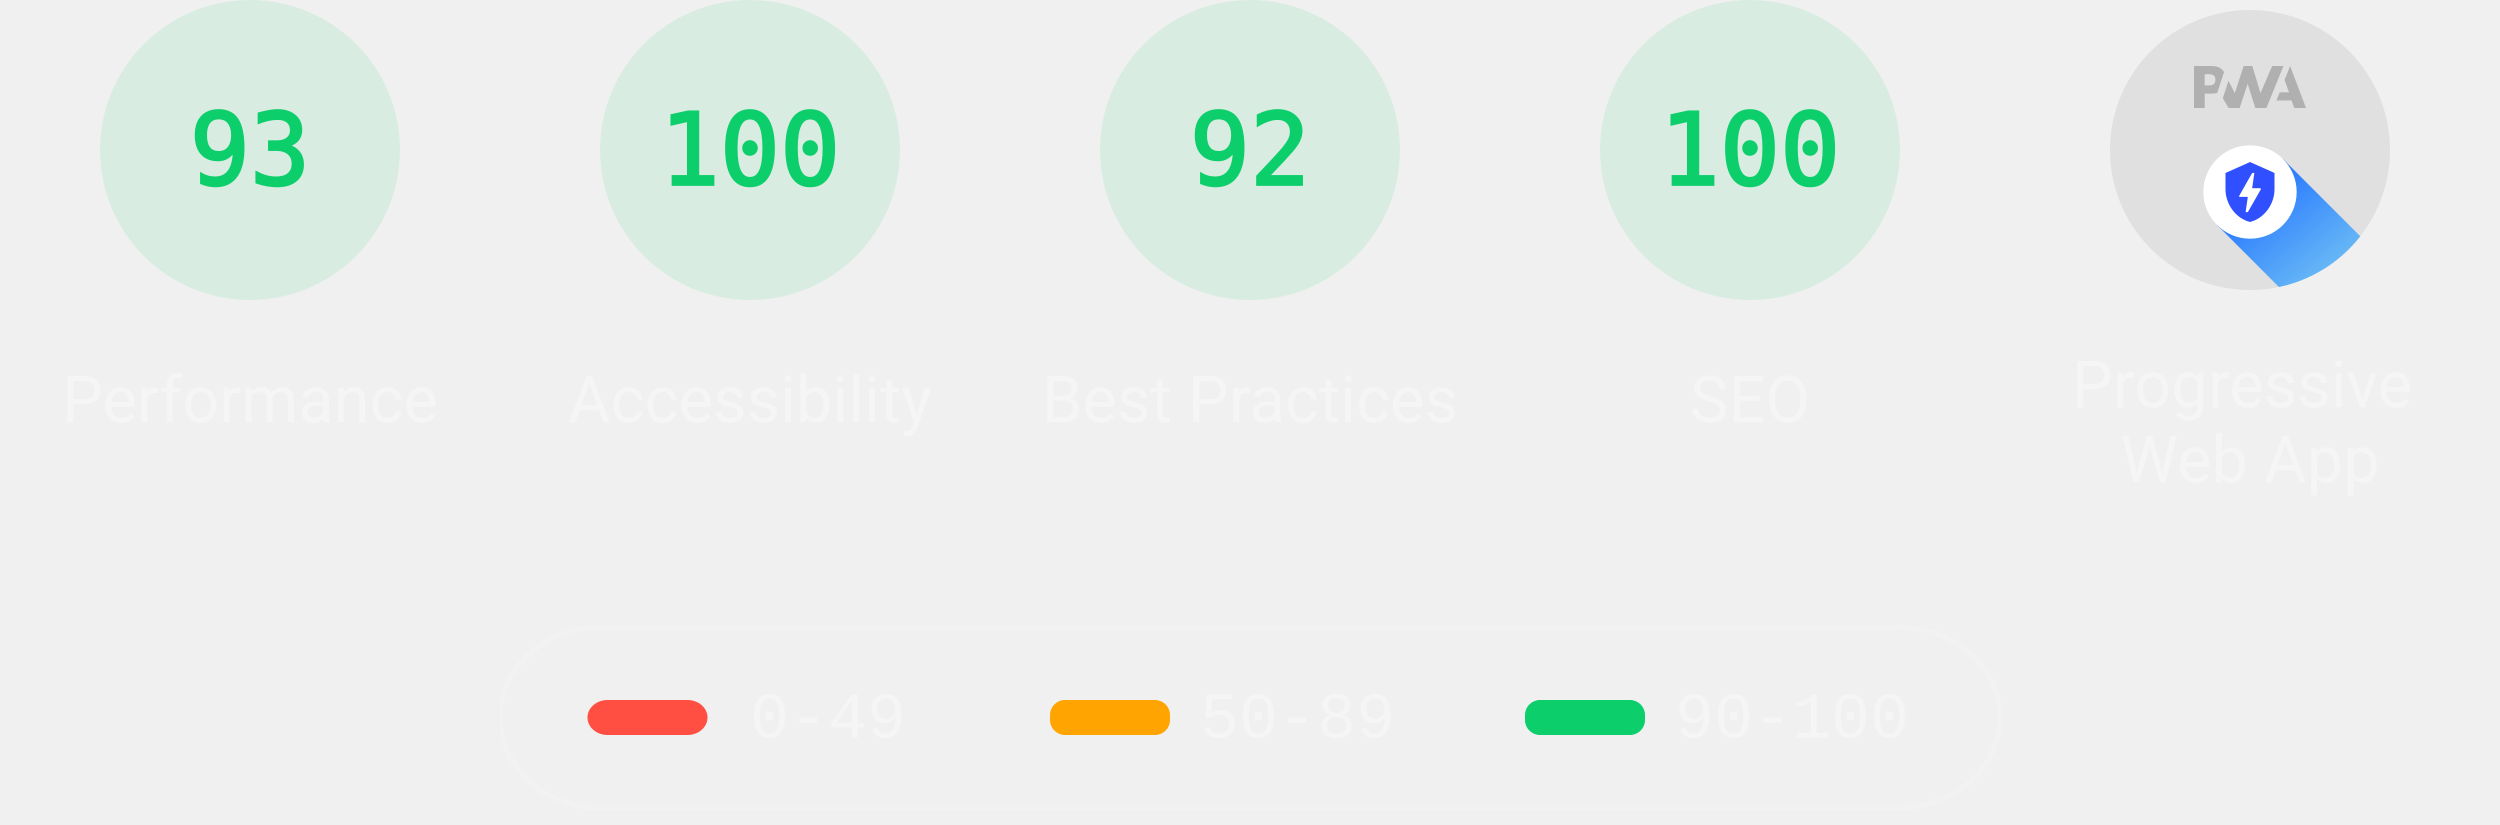
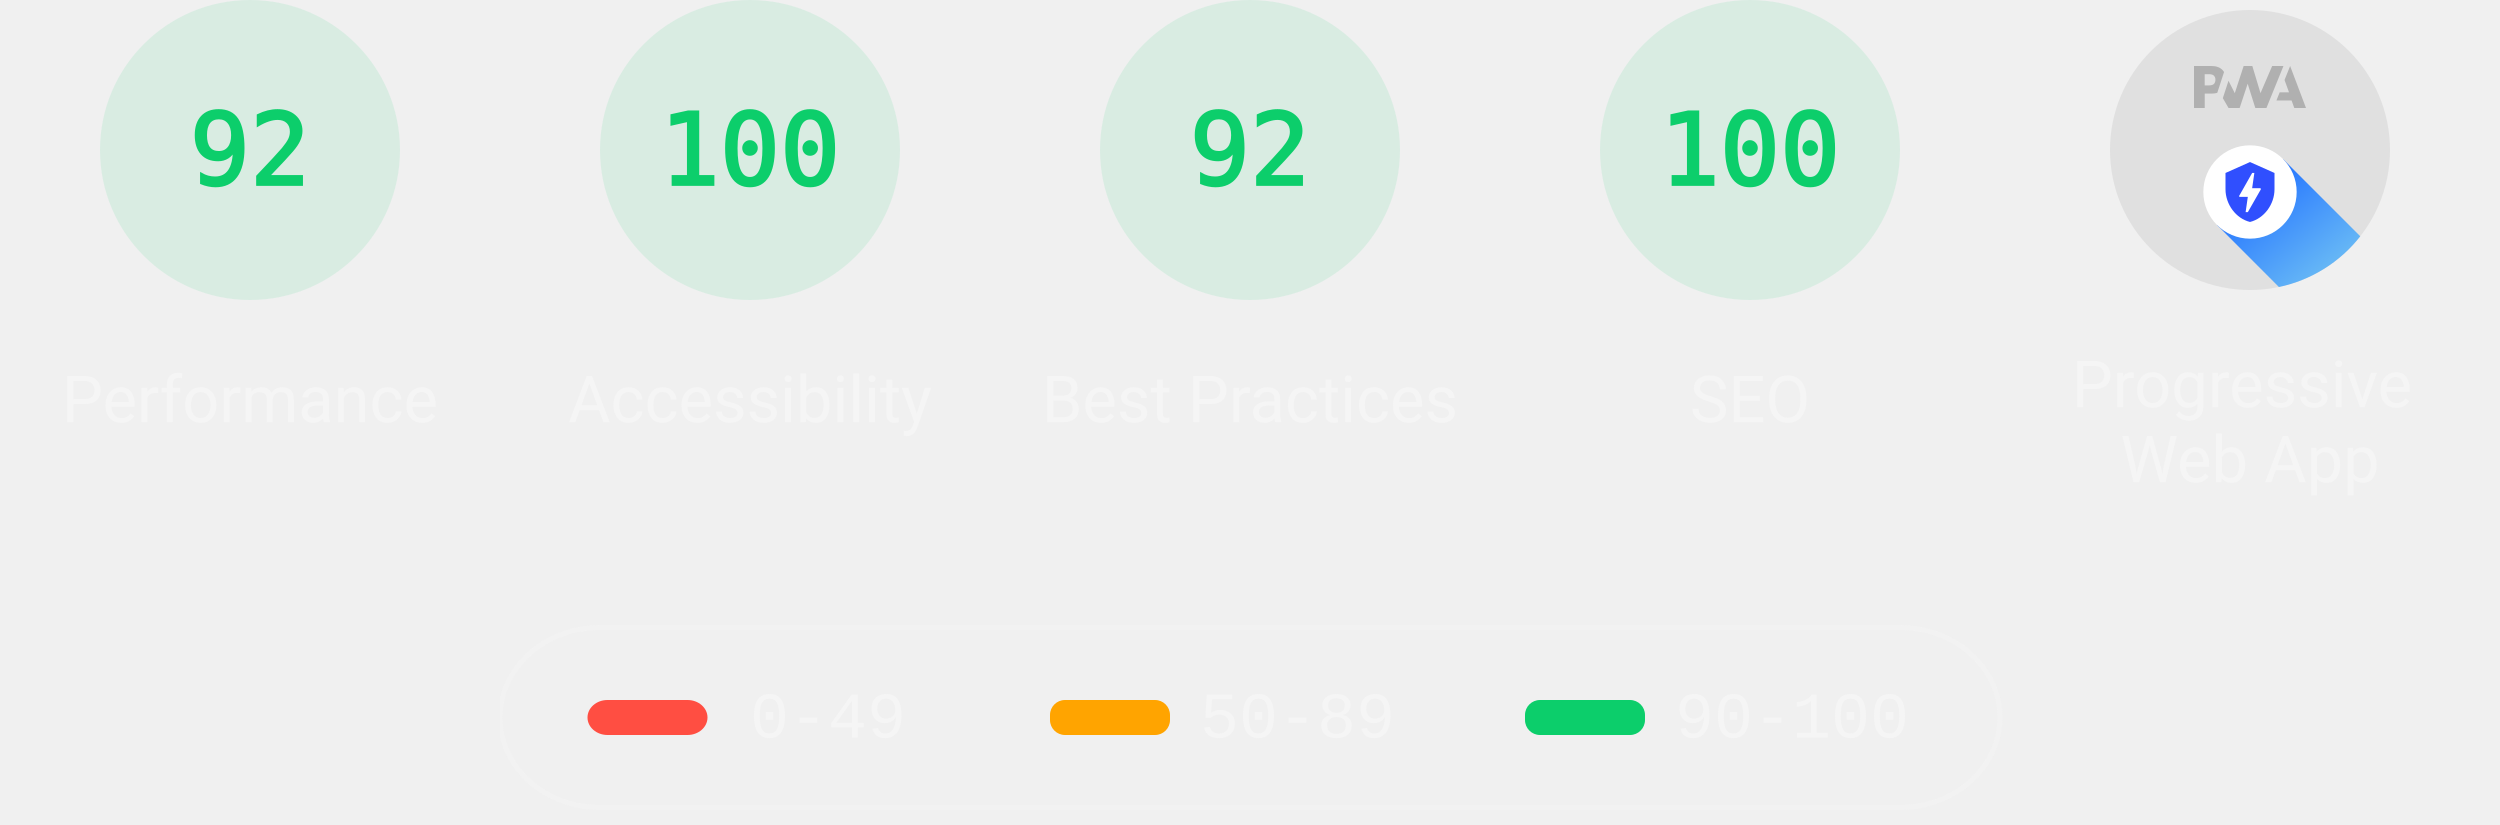
<svg xmlns="http://www.w3.org/2000/svg" class="theme--dark" fill="none" width="1000" height="330">
  <style>
			.gauge-base {
				opacity: 0.1
			}

			.gauge-arc {
				fill: none;
				animation-delay: 250ms;
				stroke-linecap: round;
				transform: rotate(-90deg);
				transform-origin: 100px 60px;
				animation: load-gauge 1s ease forwards
			}

			.guage-text {
				font-size: 40px;
				font-family: monospace;
				text-align: center
			}

			.guage-red {
				color: #ff4e42;
				fill: #ff4e42;
				stroke: #ff4e42
			}
			.guage-orange {
				color: #ffa400;
				fill: #ffa400;
				stroke: #ffa400
			}
			.guage-green {
				color: #0cce6b;
				fill: #0cce6b;
				stroke: #0cce6b
			}
			.theme--agnostic .guage-undefined {
				color: #5c5c5c;
				fill: #5c5c5c;
				stroke: #5c5c5c
			}
			.theme--light .guage-undefined {
				color: #1e1e1e;
				fill: #1e1e1e;
				stroke: #1e1e1e
			}
			.theme--dark .guage-undefined {
				color: #f5f5f5;
				fill: #f5f5f5;
				stroke: #f5f5f5
			}

			.guage-title {
				stroke: none;
				font-size: 26px;
				line-height: 26px;
				font-family: Roboto, Halvetica, Arial, sans-serif
			}
			.metric.guage-title {
				font-family: 'Courier New', Courier, monospace
			}
			.theme--agnostic .guage-title {
				color: #737373;
				fill: #737373
			}
			.theme--light .guage-title {
				color: #212121;
				fill: #212121
			}
			.theme--dark .guage-title {
				color: #f5f5f5;
				fill: #f5f5f5
			}

			@keyframes load-gauge {
				from {
					stroke-dasharray: 0 352.858
				}
			}
			.lh-gauge--pwa__disc {
				fill: #e0e0e0
			}
			.lh-gauge--pwa__logo {
				position: relative;
				fill: #b0b0b0
			}
			.lh-gauge--pwa__invisible {
				display: none
			}
			.lh-gauge--pwa__visible {
				display: inline
			}
			.guage-invisible {
				display: none
			}
			.lh-gauge--pwa__logo--primary-color {
				fill: #304ffe
			}
			.theme--agnostic .lh-gauge--pwa__logo--secondary-color {
				fill: #787878
			}
			.theme--light .lh-gauge--pwa__logo--secondary-color {
				fill: #3d3d3d
			}
			.theme--dark .lh-gauge--pwa__logo--secondary-color {
				fill: #d8b6b6
			}
			.theme--light #svg_2 {
				stroke: #00000022
			}
			.theme--agnostic #svg_2 {
				stroke: #616161
			}
			.theme--light #svg_2 {
				stroke: #00000022
			}
			.theme--dark #svg_2 {
				stroke: #f5f5f566
			}
		</style>
  <svg class="guage-div guage-perf guage-green" viewBox="0 0 200 200" width="200" height="200" x="0" y="0">
    <circle class="gauge-base" r="56" cx="100" cy="60" stroke-width="8" />
-     <circle class="gauge-arc guage-arc-1" r="56" cx="100" cy="60" stroke-width="8" style="stroke-dasharray: 327.228, 351.858;" />
-     <text class="guage-text" x="100px" y="60px" alignment-baseline="central" dominant-baseline="central" text-anchor="middle">93</text>
+     <circle class="gauge-arc guage-arc-1" r="56" cx="100" cy="60" stroke-width="8" style="stroke-dasharray: 323.709, 351.858;" />
+     <text class="guage-text" x="100px" y="60px" alignment-baseline="central" dominant-baseline="central" text-anchor="middle">92</text>
    <text class="guage-title" x="100px" y="160px" alignment-baseline="central" dominant-baseline="central" text-anchor="middle">Performance</text>
  </svg>,<svg class="guage-div guage-perf guage-green" viewBox="0 0 200 200" width="200" height="200" x="200" y="0">
    <circle class="gauge-base" r="56" cx="100" cy="60" stroke-width="8" />
    <circle class="gauge-arc guage-arc-1" r="56" cx="100" cy="60" stroke-width="8" style="stroke-dasharray: 351.858, 351.858;" />
    <text class="guage-text" x="100px" y="60px" alignment-baseline="central" dominant-baseline="central" text-anchor="middle">100</text>
    <text class="guage-title" x="100px" y="160px" alignment-baseline="central" dominant-baseline="central" text-anchor="middle">Accessibility</text>
  </svg>,<svg class="guage-div guage-perf guage-green" viewBox="0 0 200 200" width="200" height="200" x="400" y="0">
    <circle class="gauge-base" r="56" cx="100" cy="60" stroke-width="8" />
    <circle class="gauge-arc guage-arc-1" r="56" cx="100" cy="60" stroke-width="8" style="stroke-dasharray: 323.709, 351.858;" />
    <text class="guage-text" x="100px" y="60px" alignment-baseline="central" dominant-baseline="central" text-anchor="middle">92</text>
    <text class="guage-title" x="100px" y="160px" alignment-baseline="central" dominant-baseline="central" text-anchor="middle">Best Practices</text>
  </svg>,<svg class="guage-div guage-perf guage-green" viewBox="0 0 200 200" width="200" height="200" x="600" y="0">
    <circle class="gauge-base" r="56" cx="100" cy="60" stroke-width="8" />
    <circle class="gauge-arc guage-arc-1" r="56" cx="100" cy="60" stroke-width="8" style="stroke-dasharray: 351.858, 351.858;" />
    <text class="guage-text" x="100px" y="60px" alignment-baseline="central" dominant-baseline="central" text-anchor="middle">100</text>
    <text class="guage-title" x="100px" y="160px" alignment-baseline="central" dominant-baseline="central" text-anchor="middle">SEO</text>
  </svg>,<svg class="guage-div guage-pwa" viewBox="0 0 200 200" width="200" height="200" x="800" y="0">
    <svg viewBox="0 0 60 60" width="112" height="112" x="44" y="4">
      <defs>
        <linearGradient id="lh-gauge--pwa__check-circle__gradient-0" x1="50%" y1="0%" x2="50%" y2="100%">
          <stop stop-color="#00C852" offset="0%" />
          <stop stop-color="#009688" offset="100%" />
        </linearGradient>
        <linearGradient id="lh-gauge--pwa__installable__shadow-gradient-0" x1="76.056%" x2="24.111%" y1="82.995%" y2="24.735%">
          <stop stop-color="#A5D6A7" offset="0%" />
          <stop stop-color="#80CBC4" offset="100%" />
        </linearGradient>
        <linearGradient id="lh-gauge--pwa__fast-reliable__shadow-gradient-0" x1="76.056%" y1="82.995%" x2="25.678%" y2="26.493%">
          <stop stop-color="#64B5F6" offset="0%" />
          <stop stop-color="#2979FF" offset="100%" />
        </linearGradient>
        <g id="lh-gauge--pwa__fast-reliable-badge-0">
          <circle fill="#FFFFFF" cx="10" cy="10" r="10" />
          <path fill="#304FFE" d="M10 3.58l5.25 2.34v3.5c0 3.23-2.24 6.26-5.25 7-3.01-.74-5.25-3.77-5.25-7v-3.5L10 3.58zm-.47 10.74l2.76-4.83.03-.07c.04-.08 0-.24-.22-.24h-1.64l.47-3.26h-.47l-2.7 4.77c-.02.01.05-.1-.04.05-.09.16-.1.31.18.31h1.63l-.47 3.27h.47z" />
        </g>
        <g id="lh-gauge--pwa__installable-badge-0">
          <circle fill="#FFFFFF" cx="10" cy="10" r="10" />
          <path fill="#009688" d="M10 4.167A5.835 5.835 0 0 0 4.167 10 5.835 5.835 0 0 0 10 15.833 5.835 5.835 0 0 0 15.833 10 5.835 5.835 0 0 0 10 4.167zm2.917 6.416h-2.334v2.334H9.417v-2.334H7.083V9.417h2.334V7.083h1.166v2.334h2.334v1.166z" />
        </g>
      </defs>
      <g stroke="none" fill-rule="nonzero">
        <circle class="lh-gauge--pwa__disc" cx="30" cy="30" r="30" />
        <g class="lh-gauge--pwa__logo">
          <path d="M35.66 19.39l.7-1.75h2L37.4 15 38.6 12l3.4 9h-2.51l-.58-1.61z" />
          <path d="M33.52 21l3.65-9h-2.42l-2.5 5.82L30.5 12h-1.86l-1.9 5.82-1.35-2.65-1.21 3.72L25.4 21h2.38l1.72-5.2 1.64 5.2z" />
          <path fill-rule="nonzero" d="M20.3 17.91h1.48c.45 0 .85-.05 1.2-.15l.39-1.18 1.07-3.3a2.64 2.64 0 0 0-.28-.37c-.55-.6-1.36-.91-2.42-.91H18v9h2.3V17.9zm1.96-3.84c.22.22.33.5.33.87 0 .36-.1.65-.29.87-.2.23-.59.35-1.15.35h-.86v-2.41h.87c.52 0 .89.1 1.1.32z" />
        </g>
        <rect class="lh-gauge--pwa__component lh-gauge--pwa__na-line lh-gauge--pwa__invisible" fill="#FFFFFF" x="20" y="32" width="20" height="4" rx="2" />
        <g class="lh-gauge--pwa__component lh-gauge--pwa__fast-reliable-badge lh-gauge--pwa__visible" transform="translate(20, 29)">
          <path fill="url(#lh-gauge--pwa__fast-reliable__shadow-gradient-0)" d="M33.63 19.49A30 30 0 0 1 16.2 30.36L3 17.14 17.14 3l16.49 16.49z" />
          <use href="#lh-gauge--pwa__fast-reliable-badge-0" />
        </g>
        <g class="lh-gauge--pwa__component lh-gauge--pwa__installable-badge lh-gauge--pwa__invisible" transform="translate(20, 29)">
          <path fill="url(#lh-gauge--pwa__installable__shadow-gradient-0)" d="M33.629 19.487c-4.272 5.453-10.391 9.39-17.415 10.869L3 17.142 17.142 3 33.63 19.487z" />
          <use href="#lh-gauge--pwa__installable-badge-0" />
        </g>
        <g class="lh-gauge--pwa__component lh-gauge--pwa__fast-reliable-installable-badges lh-gauge--pwa__invisible">
          <g transform="translate(8, 29)">
            <path fill="url(#lh-gauge--pwa__fast-reliable__shadow-gradient-0)" d="M16.321 30.463L3 17.143 17.142 3l22.365 22.365A29.864 29.864 0 0 1 22 31c-1.942 0-3.84-.184-5.679-.537z" />
            <use href="#lh-gauge--pwa__fast-reliable-badge-0" />
          </g>
          <g transform="translate(32, 29)">
            <path fill="url(#lh-gauge--pwa__installable__shadow-gradient-0)" d="M25.982 11.84a30.107 30.107 0 0 1-13.08 15.203L3 17.143 17.142 3l8.84 8.84z" />
            <use href="#lh-gauge--pwa__installable-badge-0" />
          </g>
        </g>
        <g class="lh-gauge--pwa__component lh-gauge--pwa__check-circle lh-gauge--pwa__invisible" transform="translate(18, 28)">
          <circle fill="#FFFFFF" cx="12" cy="12" r="12" />
          <path fill="url(#lh-gauge--pwa__check-circle__gradient-0)" d="M12 2a10 10 0 1 0 0 20 10 10 0 0 0 0-20zm-2 15l-5-5 1.41-1.41L10 14.17l7.59-7.59L19 8l-9 9z" />
        </g>
      </g>
    </svg>
    <text class="guage-title" y="160px" alignment-baseline="central" dominant-baseline="central" text-anchor="middle">
      <tspan x="100px" dy="-6px">Progressive</tspan>
      <tspan x="100px" dy="30px">Web App</tspan>
    </text>
  </svg>
  <svg width="604" height="76" x="200" y="250">
    <g>
      <rect fill="none" id="canvas_background" height="80" width="604" y="-1" x="-1" />
      <g display="none" overflow="visible" y="0" x="0" height="100%" width="100%" id="canvasGrid">
        <rect fill="url(#gridpattern)" stroke-width="0" y="0" x="0" height="100%" width="100%" />
      </g>
    </g>
    <g>
      <rect fill-opacity="0" stroke-width="2" rx="40" id="svg_2" height="72" width="600" y="1" x="0" fill="#000000" />
      <rect stroke="#000" rx="8" id="svg_3" height="14" width="48" y="30" x="35" stroke-opacity="null" stroke-width="0" fill="#ff4e42" />
      <rect stroke="#000" rx="6" id="svg_4" height="14" width="48" y="30" x="220" stroke-opacity="null" stroke-width="0" fill="#ffa400" />
      <rect stroke="#000" rx="6" id="svg_5" height="14" width="48" y="30" x="410" stroke-opacity="null" stroke-width="0" fill="#0cce6b" />
      <text class="metric guage-title" xml:space="preserve" text-anchor="start" font-size="26" id="svg_6" y="45" x="100" stroke-opacity="null" stroke-width="0" stroke="#000">0-49</text>
      <text class="metric guage-title" xml:space="preserve" text-anchor="start" font-size="26" id="svg_7" y="45" x="280" stroke-opacity="null" stroke-width="0" stroke="#000">50-89</text>
      <text class="metric guage-title" xml:space="preserve" text-anchor="start" font-size="26" id="svg_8" y="45" x="470" stroke-opacity="null" stroke-width="0" stroke="#000">90-100</text>
    </g>
  </svg>
</svg>
